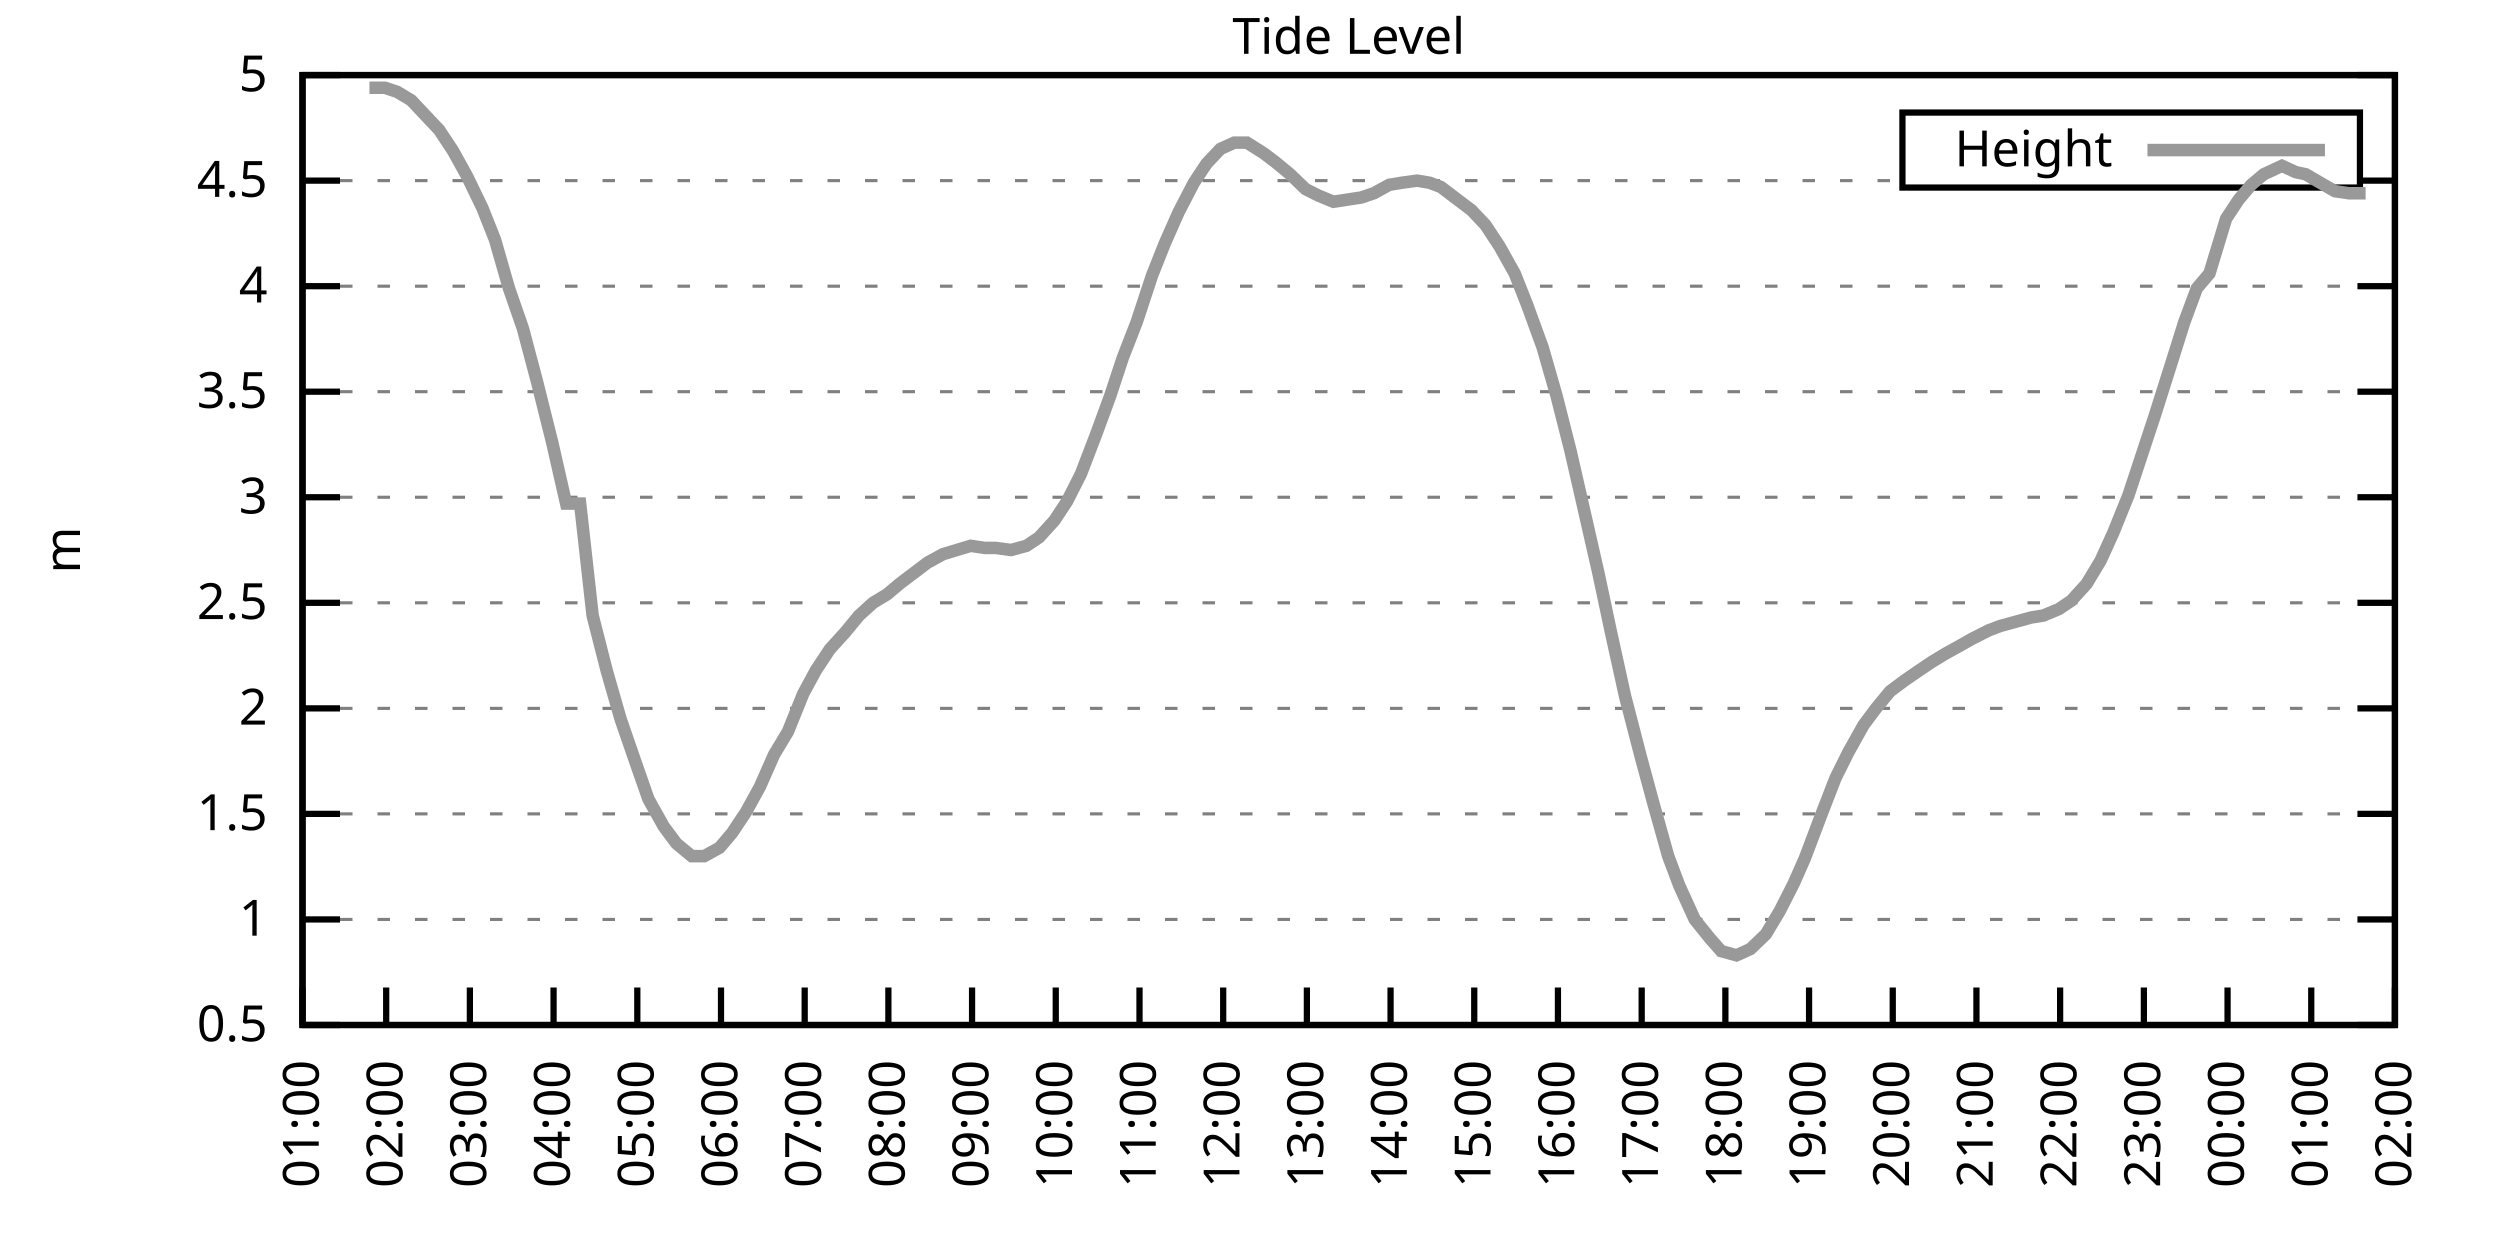
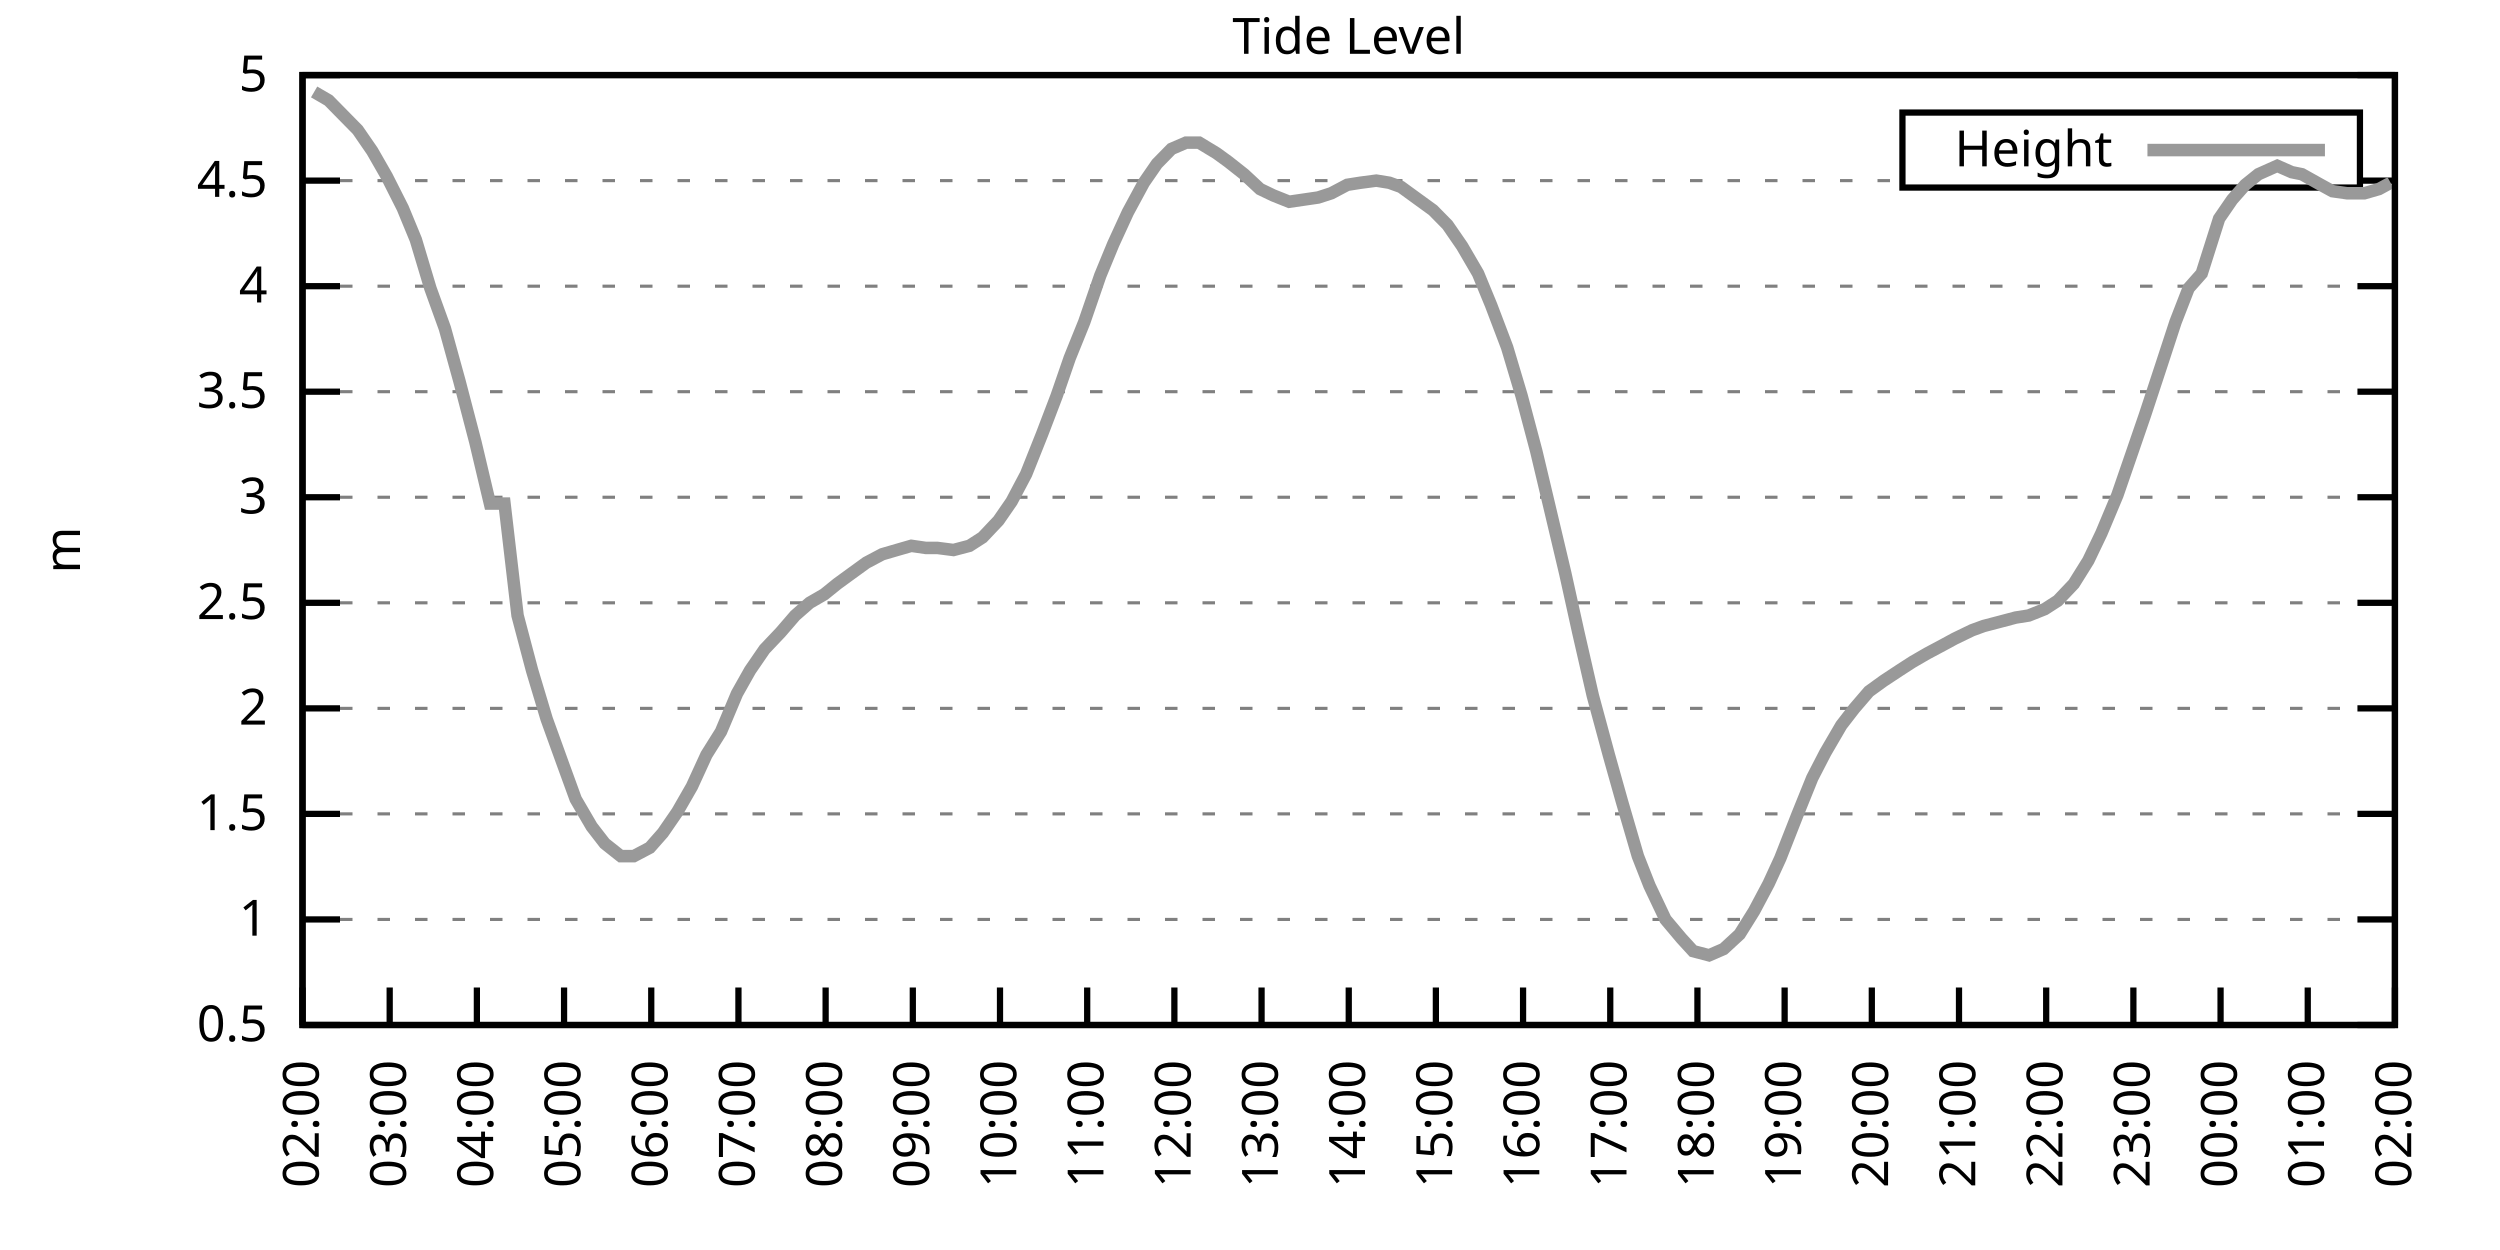
<svg xmlns="http://www.w3.org/2000/svg" xmlns:xlink="http://www.w3.org/1999/xlink" width="400" height="200" viewBox="0 0 400 200">
  <g id="gnuplot_canvas">
    <rect x="0" y="0" width="400" height="200" fill="none" />
    <defs>
      <circle id="gpDot" r="0.5" stroke-width="0.5" stroke="currentColor" />
      <path id="gpPt0" stroke-width="0.333" stroke="currentColor" d="M-1,0 h2 M0,-1 v2" />
      <path id="gpPt1" stroke-width="0.333" stroke="currentColor" d="M-1,-1 L1,1 M1,-1 L-1,1" />
      <path id="gpPt2" stroke-width="0.333" stroke="currentColor" d="M-1,0 L1,0 M0,-1 L0,1 M-1,-1 L1,1 M-1,1 L1,-1" />
      <rect id="gpPt3" stroke-width="0.333" stroke="currentColor" x="-1" y="-1" width="2" height="2" />
      <rect id="gpPt4" stroke-width="0.333" stroke="currentColor" fill="currentColor" x="-1" y="-1" width="2" height="2" />
      <circle id="gpPt5" stroke-width="0.333" stroke="currentColor" cx="0" cy="0" r="1" />
      <use xlink:href="#gpPt5" id="gpPt6" fill="currentColor" stroke="none" />
      <path id="gpPt7" stroke-width="0.333" stroke="currentColor" d="M0,-1.33 L-1.33,0.67 L1.33,0.67 z" />
      <use xlink:href="#gpPt7" id="gpPt8" fill="currentColor" stroke="none" />
      <use xlink:href="#gpPt7" id="gpPt9" stroke="currentColor" transform="rotate(180)" />
      <use xlink:href="#gpPt9" id="gpPt10" fill="currentColor" stroke="none" />
      <use xlink:href="#gpPt3" id="gpPt11" stroke="currentColor" transform="rotate(45)" />
      <use xlink:href="#gpPt11" id="gpPt12" fill="currentColor" stroke="none" />
      <path id="gpPt13" stroke-width="0.333" stroke="currentColor" d="M0,1.330 L1.265,0.411 L0.782,-1.067 L-0.782,-1.076 L-1.265,0.411 z" />
      <use xlink:href="#gpPt13" id="gpPt14" fill="currentColor" stroke="none" />
      <filter id="textbox" filterUnits="objectBoundingBox" x="0" y="0" height="1" width="1">
        <feFlood flood-color="white" flood-opacity="1" result="bgnd" />
        <feComposite in="SourceGraphic" in2="bgnd" operator="atop" />
      </filter>
      <filter id="greybox" filterUnits="objectBoundingBox" x="0" y="0" height="1" width="1">
        <feFlood flood-color="lightgrey" flood-opacity="1" result="grey" />
        <feComposite in="SourceGraphic" in2="grey" operator="atop" />
      </filter>
    </defs>
    <g fill="none" color="white" stroke="currentColor" stroke-width="1.00" stroke-linecap="butt" stroke-linejoin="miter">
</g>
    <g fill="none" color="black" stroke="currentColor" stroke-width="1.00" stroke-linecap="butt" stroke-linejoin="miter">
      <g stroke="none" shape-rendering="crispEdges">
        <polygon fill="rgb(255, 255, 255)" points="48.40,164.00 383.18,164.00 383.18,12.02 48.40,12.02 " />
      </g>
    </g>
    <g fill="none" color="black" stroke="currentColor" stroke-width="1.00" stroke-linecap="butt" stroke-linejoin="miter">
</g>
    <g fill="none" color="black" stroke="black" stroke-width="0.50" stroke-linecap="butt" stroke-linejoin="miter">
</g>
    <g fill="none" color="gray" stroke="currentColor" stroke-width="0.50" stroke-linecap="butt" stroke-linejoin="miter">
      <path stroke="gray" stroke-dasharray="2,4" class="gridline" d="M48.40,164.00 L383.19,164.00  " />
    </g>
    <g fill="none" color="gray" stroke="gray" stroke-width="1.00" stroke-linecap="butt" stroke-linejoin="miter">
</g>
    <g fill="none" color="black" stroke="currentColor" stroke-width="1.00" stroke-linecap="butt" stroke-linejoin="miter">
      <path stroke="black" d="M48.40,164.00 L54.40,164.00 M383.19,164.00 L377.19,164.00  " />
      <g transform="translate(42.80,166.60)" stroke="none" fill="black" font-family="Sans" font-size="8.00" text-anchor="end">
        <text>
          <tspan font-family="Sans"> 0.5</tspan>
        </text>
      </g>
    </g>
    <g fill="none" color="black" stroke="currentColor" stroke-width="1.00" stroke-linecap="butt" stroke-linejoin="miter">
</g>
    <g fill="none" color="black" stroke="black" stroke-width="0.50" stroke-linecap="butt" stroke-linejoin="miter">
</g>
    <g fill="none" color="gray" stroke="currentColor" stroke-width="0.50" stroke-linecap="butt" stroke-linejoin="miter">
      <path stroke="gray" stroke-dasharray="2,4" class="gridline" d="M48.40,147.11 L383.19,147.11  " />
    </g>
    <g fill="none" color="gray" stroke="gray" stroke-width="1.00" stroke-linecap="butt" stroke-linejoin="miter">
</g>
    <g fill="none" color="black" stroke="currentColor" stroke-width="1.00" stroke-linecap="butt" stroke-linejoin="miter">
      <path stroke="black" d="M48.40,147.11 L54.40,147.11 M383.19,147.11 L377.19,147.11  " />
      <g transform="translate(42.80,149.71)" stroke="none" fill="black" font-family="Sans" font-size="8.00" text-anchor="end">
        <text>
          <tspan font-family="Sans"> 1</tspan>
        </text>
      </g>
    </g>
    <g fill="none" color="black" stroke="currentColor" stroke-width="1.00" stroke-linecap="butt" stroke-linejoin="miter">
</g>
    <g fill="none" color="black" stroke="black" stroke-width="0.50" stroke-linecap="butt" stroke-linejoin="miter">
</g>
    <g fill="none" color="gray" stroke="currentColor" stroke-width="0.50" stroke-linecap="butt" stroke-linejoin="miter">
      <path stroke="gray" stroke-dasharray="2,4" class="gridline" d="M48.40,130.22 L383.19,130.22  " />
    </g>
    <g fill="none" color="gray" stroke="gray" stroke-width="1.00" stroke-linecap="butt" stroke-linejoin="miter">
</g>
    <g fill="none" color="black" stroke="currentColor" stroke-width="1.00" stroke-linecap="butt" stroke-linejoin="miter">
      <path stroke="black" d="M48.40,130.22 L54.40,130.22 M383.19,130.22 L377.19,130.22  " />
      <g transform="translate(42.80,132.82)" stroke="none" fill="black" font-family="Sans" font-size="8.00" text-anchor="end">
        <text>
          <tspan font-family="Sans"> 1.5</tspan>
        </text>
      </g>
    </g>
    <g fill="none" color="black" stroke="currentColor" stroke-width="1.00" stroke-linecap="butt" stroke-linejoin="miter">
</g>
    <g fill="none" color="black" stroke="black" stroke-width="0.50" stroke-linecap="butt" stroke-linejoin="miter">
</g>
    <g fill="none" color="gray" stroke="currentColor" stroke-width="0.50" stroke-linecap="butt" stroke-linejoin="miter">
      <path stroke="gray" stroke-dasharray="2,4" class="gridline" d="M48.40,113.34 L383.19,113.34  " />
    </g>
    <g fill="none" color="gray" stroke="gray" stroke-width="1.00" stroke-linecap="butt" stroke-linejoin="miter">
</g>
    <g fill="none" color="black" stroke="currentColor" stroke-width="1.00" stroke-linecap="butt" stroke-linejoin="miter">
      <path stroke="black" d="M48.40,113.34 L54.40,113.34 M383.19,113.34 L377.19,113.34  " />
      <g transform="translate(42.80,115.94)" stroke="none" fill="black" font-family="Sans" font-size="8.00" text-anchor="end">
        <text>
          <tspan font-family="Sans"> 2</tspan>
        </text>
      </g>
    </g>
    <g fill="none" color="black" stroke="currentColor" stroke-width="1.00" stroke-linecap="butt" stroke-linejoin="miter">
</g>
    <g fill="none" color="black" stroke="black" stroke-width="0.50" stroke-linecap="butt" stroke-linejoin="miter">
</g>
    <g fill="none" color="gray" stroke="currentColor" stroke-width="0.50" stroke-linecap="butt" stroke-linejoin="miter">
      <path stroke="gray" stroke-dasharray="2,4" class="gridline" d="M48.40,96.45 L383.19,96.45  " />
    </g>
    <g fill="none" color="gray" stroke="gray" stroke-width="1.00" stroke-linecap="butt" stroke-linejoin="miter">
</g>
    <g fill="none" color="black" stroke="currentColor" stroke-width="1.00" stroke-linecap="butt" stroke-linejoin="miter">
      <path stroke="black" d="M48.40,96.45 L54.40,96.45 M383.19,96.45 L377.19,96.45  " />
      <g transform="translate(42.80,99.05)" stroke="none" fill="black" font-family="Sans" font-size="8.00" text-anchor="end">
        <text>
          <tspan font-family="Sans"> 2.5</tspan>
        </text>
      </g>
    </g>
    <g fill="none" color="black" stroke="currentColor" stroke-width="1.00" stroke-linecap="butt" stroke-linejoin="miter">
</g>
    <g fill="none" color="black" stroke="black" stroke-width="0.50" stroke-linecap="butt" stroke-linejoin="miter">
</g>
    <g fill="none" color="gray" stroke="currentColor" stroke-width="0.50" stroke-linecap="butt" stroke-linejoin="miter">
      <path stroke="gray" stroke-dasharray="2,4" class="gridline" d="M48.40,79.56 L383.19,79.56  " />
    </g>
    <g fill="none" color="gray" stroke="gray" stroke-width="1.00" stroke-linecap="butt" stroke-linejoin="miter">
</g>
    <g fill="none" color="black" stroke="currentColor" stroke-width="1.00" stroke-linecap="butt" stroke-linejoin="miter">
      <path stroke="black" d="M48.40,79.56 L54.40,79.56 M383.19,79.56 L377.19,79.56  " />
      <g transform="translate(42.80,82.16)" stroke="none" fill="black" font-family="Sans" font-size="8.00" text-anchor="end">
        <text>
          <tspan font-family="Sans"> 3</tspan>
        </text>
      </g>
    </g>
    <g fill="none" color="black" stroke="currentColor" stroke-width="1.00" stroke-linecap="butt" stroke-linejoin="miter">
</g>
    <g fill="none" color="black" stroke="black" stroke-width="0.50" stroke-linecap="butt" stroke-linejoin="miter">
</g>
    <g fill="none" color="gray" stroke="currentColor" stroke-width="0.50" stroke-linecap="butt" stroke-linejoin="miter">
      <path stroke="gray" stroke-dasharray="2,4" class="gridline" d="M48.40,62.67 L383.19,62.67  " />
    </g>
    <g fill="none" color="gray" stroke="gray" stroke-width="1.00" stroke-linecap="butt" stroke-linejoin="miter">
</g>
    <g fill="none" color="black" stroke="currentColor" stroke-width="1.00" stroke-linecap="butt" stroke-linejoin="miter">
      <path stroke="black" d="M48.40,62.67 L54.40,62.67 M383.19,62.67 L377.19,62.67  " />
      <g transform="translate(42.80,65.27)" stroke="none" fill="black" font-family="Sans" font-size="8.00" text-anchor="end">
        <text>
          <tspan font-family="Sans"> 3.5</tspan>
        </text>
      </g>
    </g>
    <g fill="none" color="black" stroke="currentColor" stroke-width="1.00" stroke-linecap="butt" stroke-linejoin="miter">
</g>
    <g fill="none" color="black" stroke="black" stroke-width="0.50" stroke-linecap="butt" stroke-linejoin="miter">
</g>
    <g fill="none" color="gray" stroke="currentColor" stroke-width="0.50" stroke-linecap="butt" stroke-linejoin="miter">
      <path stroke="gray" stroke-dasharray="2,4" class="gridline" d="M48.40,45.79 L383.19,45.79  " />
    </g>
    <g fill="none" color="gray" stroke="gray" stroke-width="1.00" stroke-linecap="butt" stroke-linejoin="miter">
</g>
    <g fill="none" color="black" stroke="currentColor" stroke-width="1.00" stroke-linecap="butt" stroke-linejoin="miter">
      <path stroke="black" d="M48.40,45.79 L54.40,45.79 M383.19,45.79 L377.19,45.79  " />
      <g transform="translate(42.80,48.39)" stroke="none" fill="black" font-family="Sans" font-size="8.00" text-anchor="end">
        <text>
          <tspan font-family="Sans"> 4</tspan>
        </text>
      </g>
    </g>
    <g fill="none" color="black" stroke="currentColor" stroke-width="1.00" stroke-linecap="butt" stroke-linejoin="miter">
</g>
    <g fill="none" color="black" stroke="black" stroke-width="0.50" stroke-linecap="butt" stroke-linejoin="miter">
</g>
    <g fill="none" color="gray" stroke="currentColor" stroke-width="0.50" stroke-linecap="butt" stroke-linejoin="miter">
      <path stroke="gray" stroke-dasharray="2,4" class="gridline" d="M48.40,28.90 L304.39,28.90 M377.59,28.90 L383.19,28.90  " />
    </g>
    <g fill="none" color="gray" stroke="gray" stroke-width="1.00" stroke-linecap="butt" stroke-linejoin="miter">
</g>
    <g fill="none" color="black" stroke="currentColor" stroke-width="1.00" stroke-linecap="butt" stroke-linejoin="miter">
      <path stroke="black" d="M48.40,28.90 L54.40,28.90 M383.19,28.90 L377.19,28.90  " />
      <g transform="translate(42.80,31.50)" stroke="none" fill="black" font-family="Sans" font-size="8.00" text-anchor="end">
        <text>
          <tspan font-family="Sans"> 4.5</tspan>
        </text>
      </g>
    </g>
    <g fill="none" color="black" stroke="currentColor" stroke-width="1.00" stroke-linecap="butt" stroke-linejoin="miter">
</g>
    <g fill="none" color="black" stroke="black" stroke-width="0.50" stroke-linecap="butt" stroke-linejoin="miter">
</g>
    <g fill="none" color="gray" stroke="currentColor" stroke-width="0.50" stroke-linecap="butt" stroke-linejoin="miter">
      <path stroke="gray" stroke-dasharray="2,4" class="gridline" d="M48.40,12.01 L383.19,12.01  " />
    </g>
    <g fill="none" color="gray" stroke="gray" stroke-width="1.00" stroke-linecap="butt" stroke-linejoin="miter">
</g>
    <g fill="none" color="black" stroke="currentColor" stroke-width="1.00" stroke-linecap="butt" stroke-linejoin="miter">
      <path stroke="black" d="M48.40,12.01 L54.40,12.01 M383.19,12.01 L377.19,12.01  " />
      <g transform="translate(42.80,14.61)" stroke="none" fill="black" font-family="Sans" font-size="8.00" text-anchor="end">
        <text>
          <tspan font-family="Sans"> 5</tspan>
        </text>
      </g>
    </g>
    <g fill="none" color="black" stroke="currentColor" stroke-width="1.00" stroke-linecap="butt" stroke-linejoin="miter">
      <path stroke="black" d="M48.40,164.00 L48.40,158.00  " />
      <g transform="translate(51.00,169.60) rotate(270.00)" stroke="none" fill="black" font-family="Sans" font-size="8.00" text-anchor="end">
        <text>
-           <tspan font-family="Sans">01:00</tspan>
-         </text>
-       </g>
-     </g>
-     <g fill="none" color="black" stroke="currentColor" stroke-width="1.00" stroke-linecap="butt" stroke-linejoin="miter">
-       <path stroke="black" d="M61.79,164.00 L61.79,158.00  " />
-       <g transform="translate(64.39,169.60) rotate(270.00)" stroke="none" fill="black" font-family="Sans" font-size="8.00" text-anchor="end">
-         <text>
          <tspan font-family="Sans">02:00</tspan>
        </text>
      </g>
    </g>
    <g fill="none" color="black" stroke="currentColor" stroke-width="1.00" stroke-linecap="butt" stroke-linejoin="miter">
-       <path stroke="black" d="M75.18,164.00 L75.18,158.00  " />
-       <g transform="translate(77.78,169.60) rotate(270.00)" stroke="none" fill="black" font-family="Sans" font-size="8.00" text-anchor="end">
+       <path stroke="black" d="M62.35,164.00 L62.35,158.00  " />
+       <g transform="translate(64.95,169.60) rotate(270.00)" stroke="none" fill="black" font-family="Sans" font-size="8.00" text-anchor="end">
        <text>
          <tspan font-family="Sans">03:00</tspan>
        </text>
      </g>
    </g>
    <g fill="none" color="black" stroke="currentColor" stroke-width="1.00" stroke-linecap="butt" stroke-linejoin="miter">
-       <path stroke="black" d="M88.57,164.00 L88.57,158.00  " />
-       <g transform="translate(91.17,169.60) rotate(270.00)" stroke="none" fill="black" font-family="Sans" font-size="8.00" text-anchor="end">
+       <path stroke="black" d="M76.30,164.00 L76.30,158.00  " />
+       <g transform="translate(78.90,169.60) rotate(270.00)" stroke="none" fill="black" font-family="Sans" font-size="8.00" text-anchor="end">
        <text>
          <tspan font-family="Sans">04:00</tspan>
        </text>
      </g>
    </g>
    <g fill="none" color="black" stroke="currentColor" stroke-width="1.00" stroke-linecap="butt" stroke-linejoin="miter">
-       <path stroke="black" d="M101.97,164.00 L101.97,158.00  " />
-       <g transform="translate(104.57,169.60) rotate(270.00)" stroke="none" fill="black" font-family="Sans" font-size="8.00" text-anchor="end">
+       <path stroke="black" d="M90.25,164.00 L90.25,158.00  " />
+       <g transform="translate(92.85,169.60) rotate(270.00)" stroke="none" fill="black" font-family="Sans" font-size="8.00" text-anchor="end">
        <text>
          <tspan font-family="Sans">05:00</tspan>
        </text>
      </g>
    </g>
    <g fill="none" color="black" stroke="currentColor" stroke-width="1.00" stroke-linecap="butt" stroke-linejoin="miter">
-       <path stroke="black" d="M115.36,164.00 L115.36,158.00  " />
-       <g transform="translate(117.96,169.60) rotate(270.00)" stroke="none" fill="black" font-family="Sans" font-size="8.00" text-anchor="end">
+       <path stroke="black" d="M104.20,164.00 L104.20,158.00  " />
+       <g transform="translate(106.80,169.60) rotate(270.00)" stroke="none" fill="black" font-family="Sans" font-size="8.00" text-anchor="end">
        <text>
          <tspan font-family="Sans">06:00</tspan>
        </text>
      </g>
    </g>
    <g fill="none" color="black" stroke="currentColor" stroke-width="1.00" stroke-linecap="butt" stroke-linejoin="miter">
-       <path stroke="black" d="M128.75,164.00 L128.75,158.00  " />
-       <g transform="translate(131.35,169.60) rotate(270.00)" stroke="none" fill="black" font-family="Sans" font-size="8.00" text-anchor="end">
+       <path stroke="black" d="M118.15,164.00 L118.15,158.00  " />
+       <g transform="translate(120.75,169.60) rotate(270.00)" stroke="none" fill="black" font-family="Sans" font-size="8.00" text-anchor="end">
        <text>
          <tspan font-family="Sans">07:00</tspan>
        </text>
      </g>
    </g>
    <g fill="none" color="black" stroke="currentColor" stroke-width="1.00" stroke-linecap="butt" stroke-linejoin="miter">
-       <path stroke="black" d="M142.14,164.00 L142.14,158.00  " />
-       <g transform="translate(144.74,169.60) rotate(270.00)" stroke="none" fill="black" font-family="Sans" font-size="8.00" text-anchor="end">
+       <path stroke="black" d="M132.10,164.00 L132.10,158.00  " />
+       <g transform="translate(134.70,169.60) rotate(270.00)" stroke="none" fill="black" font-family="Sans" font-size="8.00" text-anchor="end">
        <text>
          <tspan font-family="Sans">08:00</tspan>
        </text>
      </g>
    </g>
    <g fill="none" color="black" stroke="currentColor" stroke-width="1.00" stroke-linecap="butt" stroke-linejoin="miter">
-       <path stroke="black" d="M155.53,164.00 L155.53,158.00  " />
-       <g transform="translate(158.13,169.60) rotate(270.00)" stroke="none" fill="black" font-family="Sans" font-size="8.00" text-anchor="end">
+       <path stroke="black" d="M146.05,164.00 L146.05,158.00  " />
+       <g transform="translate(148.65,169.60) rotate(270.00)" stroke="none" fill="black" font-family="Sans" font-size="8.00" text-anchor="end">
        <text>
          <tspan font-family="Sans">09:00</tspan>
        </text>
      </g>
    </g>
    <g fill="none" color="black" stroke="currentColor" stroke-width="1.00" stroke-linecap="butt" stroke-linejoin="miter">
-       <path stroke="black" d="M168.92,164.00 L168.92,158.00  " />
-       <g transform="translate(171.52,169.60) rotate(270.00)" stroke="none" fill="black" font-family="Sans" font-size="8.00" text-anchor="end">
+       <path stroke="black" d="M160.00,164.00 L160.00,158.00  " />
+       <g transform="translate(162.60,169.60) rotate(270.00)" stroke="none" fill="black" font-family="Sans" font-size="8.00" text-anchor="end">
        <text>
          <tspan font-family="Sans">10:00</tspan>
        </text>
      </g>
    </g>
    <g fill="none" color="black" stroke="currentColor" stroke-width="1.00" stroke-linecap="butt" stroke-linejoin="miter">
-       <path stroke="black" d="M182.32,164.00 L182.32,158.00  " />
-       <g transform="translate(184.92,169.60) rotate(270.00)" stroke="none" fill="black" font-family="Sans" font-size="8.00" text-anchor="end">
+       <path stroke="black" d="M173.95,164.00 L173.95,158.00  " />
+       <g transform="translate(176.55,169.60) rotate(270.00)" stroke="none" fill="black" font-family="Sans" font-size="8.00" text-anchor="end">
        <text>
          <tspan font-family="Sans">11:00</tspan>
        </text>
      </g>
    </g>
    <g fill="none" color="black" stroke="currentColor" stroke-width="1.00" stroke-linecap="butt" stroke-linejoin="miter">
-       <path stroke="black" d="M195.71,164.00 L195.71,158.00  " />
-       <g transform="translate(198.31,169.60) rotate(270.00)" stroke="none" fill="black" font-family="Sans" font-size="8.00" text-anchor="end">
+       <path stroke="black" d="M187.90,164.00 L187.90,158.00  " />
+       <g transform="translate(190.50,169.60) rotate(270.00)" stroke="none" fill="black" font-family="Sans" font-size="8.00" text-anchor="end">
        <text>
          <tspan font-family="Sans">12:00</tspan>
        </text>
      </g>
    </g>
    <g fill="none" color="black" stroke="currentColor" stroke-width="1.00" stroke-linecap="butt" stroke-linejoin="miter">
-       <path stroke="black" d="M209.10,164.00 L209.10,158.00  " />
-       <g transform="translate(211.70,169.60) rotate(270.00)" stroke="none" fill="black" font-family="Sans" font-size="8.00" text-anchor="end">
+       <path stroke="black" d="M201.85,164.00 L201.85,158.00  " />
+       <g transform="translate(204.45,169.60) rotate(270.00)" stroke="none" fill="black" font-family="Sans" font-size="8.00" text-anchor="end">
        <text>
          <tspan font-family="Sans">13:00</tspan>
        </text>
      </g>
    </g>
    <g fill="none" color="black" stroke="currentColor" stroke-width="1.00" stroke-linecap="butt" stroke-linejoin="miter">
-       <path stroke="black" d="M222.49,164.00 L222.49,158.00  " />
-       <g transform="translate(225.09,169.60) rotate(270.00)" stroke="none" fill="black" font-family="Sans" font-size="8.00" text-anchor="end">
+       <path stroke="black" d="M215.80,164.00 L215.80,158.00  " />
+       <g transform="translate(218.40,169.60) rotate(270.00)" stroke="none" fill="black" font-family="Sans" font-size="8.00" text-anchor="end">
        <text>
          <tspan font-family="Sans">14:00</tspan>
        </text>
      </g>
    </g>
    <g fill="none" color="black" stroke="currentColor" stroke-width="1.00" stroke-linecap="butt" stroke-linejoin="miter">
-       <path stroke="black" d="M235.88,164.00 L235.88,158.00  " />
-       <g transform="translate(238.48,169.60) rotate(270.00)" stroke="none" fill="black" font-family="Sans" font-size="8.00" text-anchor="end">
+       <path stroke="black" d="M229.74,164.00 L229.74,158.00  " />
+       <g transform="translate(232.34,169.60) rotate(270.00)" stroke="none" fill="black" font-family="Sans" font-size="8.00" text-anchor="end">
        <text>
          <tspan font-family="Sans">15:00</tspan>
        </text>
      </g>
    </g>
    <g fill="none" color="black" stroke="currentColor" stroke-width="1.00" stroke-linecap="butt" stroke-linejoin="miter">
-       <path stroke="black" d="M249.27,164.00 L249.27,158.00  " />
-       <g transform="translate(251.87,169.60) rotate(270.00)" stroke="none" fill="black" font-family="Sans" font-size="8.00" text-anchor="end">
+       <path stroke="black" d="M243.69,164.00 L243.69,158.00  " />
+       <g transform="translate(246.29,169.60) rotate(270.00)" stroke="none" fill="black" font-family="Sans" font-size="8.00" text-anchor="end">
        <text>
          <tspan font-family="Sans">16:00</tspan>
        </text>
      </g>
    </g>
    <g fill="none" color="black" stroke="currentColor" stroke-width="1.00" stroke-linecap="butt" stroke-linejoin="miter">
-       <path stroke="black" d="M262.67,164.00 L262.67,158.00  " />
-       <g transform="translate(265.27,169.60) rotate(270.00)" stroke="none" fill="black" font-family="Sans" font-size="8.00" text-anchor="end">
+       <path stroke="black" d="M257.64,164.00 L257.64,158.00  " />
+       <g transform="translate(260.24,169.60) rotate(270.00)" stroke="none" fill="black" font-family="Sans" font-size="8.00" text-anchor="end">
        <text>
          <tspan font-family="Sans">17:00</tspan>
        </text>
      </g>
    </g>
    <g fill="none" color="black" stroke="currentColor" stroke-width="1.00" stroke-linecap="butt" stroke-linejoin="miter">
-       <path stroke="black" d="M276.06,164.00 L276.06,158.00  " />
-       <g transform="translate(278.66,169.60) rotate(270.00)" stroke="none" fill="black" font-family="Sans" font-size="8.00" text-anchor="end">
+       <path stroke="black" d="M271.59,164.00 L271.59,158.00  " />
+       <g transform="translate(274.19,169.60) rotate(270.00)" stroke="none" fill="black" font-family="Sans" font-size="8.00" text-anchor="end">
        <text>
          <tspan font-family="Sans">18:00</tspan>
        </text>
      </g>
    </g>
    <g fill="none" color="black" stroke="currentColor" stroke-width="1.00" stroke-linecap="butt" stroke-linejoin="miter">
-       <path stroke="black" d="M289.45,164.00 L289.45,158.00  " />
-       <g transform="translate(292.05,169.60) rotate(270.00)" stroke="none" fill="black" font-family="Sans" font-size="8.00" text-anchor="end">
+       <path stroke="black" d="M285.54,164.00 L285.54,158.00  " />
+       <g transform="translate(288.14,169.60) rotate(270.00)" stroke="none" fill="black" font-family="Sans" font-size="8.00" text-anchor="end">
        <text>
          <tspan font-family="Sans">19:00</tspan>
        </text>
      </g>
    </g>
    <g fill="none" color="black" stroke="currentColor" stroke-width="1.00" stroke-linecap="butt" stroke-linejoin="miter">
-       <path stroke="black" d="M302.84,164.00 L302.84,158.00  " />
-       <g transform="translate(305.44,169.60) rotate(270.00)" stroke="none" fill="black" font-family="Sans" font-size="8.00" text-anchor="end">
+       <path stroke="black" d="M299.49,164.00 L299.49,158.00  " />
+       <g transform="translate(302.09,169.60) rotate(270.00)" stroke="none" fill="black" font-family="Sans" font-size="8.00" text-anchor="end">
        <text>
          <tspan font-family="Sans">20:00</tspan>
        </text>
      </g>
    </g>
    <g fill="none" color="black" stroke="currentColor" stroke-width="1.00" stroke-linecap="butt" stroke-linejoin="miter">
-       <path stroke="black" d="M316.23,164.00 L316.23,158.00  " />
-       <g transform="translate(318.83,169.60) rotate(270.00)" stroke="none" fill="black" font-family="Sans" font-size="8.00" text-anchor="end">
+       <path stroke="black" d="M313.44,164.00 L313.44,158.00  " />
+       <g transform="translate(316.04,169.60) rotate(270.00)" stroke="none" fill="black" font-family="Sans" font-size="8.00" text-anchor="end">
        <text>
          <tspan font-family="Sans">21:00</tspan>
        </text>
      </g>
    </g>
    <g fill="none" color="black" stroke="currentColor" stroke-width="1.00" stroke-linecap="butt" stroke-linejoin="miter">
-       <path stroke="black" d="M329.62,164.00 L329.62,158.00  " />
-       <g transform="translate(332.22,169.60) rotate(270.00)" stroke="none" fill="black" font-family="Sans" font-size="8.00" text-anchor="end">
+       <path stroke="black" d="M327.39,164.00 L327.39,158.00  " />
+       <g transform="translate(329.99,169.60) rotate(270.00)" stroke="none" fill="black" font-family="Sans" font-size="8.00" text-anchor="end">
        <text>
          <tspan font-family="Sans">22:00</tspan>
        </text>
      </g>
    </g>
    <g fill="none" color="black" stroke="currentColor" stroke-width="1.00" stroke-linecap="butt" stroke-linejoin="miter">
-       <path stroke="black" d="M343.02,164.00 L343.02,158.00  " />
-       <g transform="translate(345.62,169.60) rotate(270.00)" stroke="none" fill="black" font-family="Sans" font-size="8.00" text-anchor="end">
+       <path stroke="black" d="M341.34,164.00 L341.34,158.00  " />
+       <g transform="translate(343.94,169.60) rotate(270.00)" stroke="none" fill="black" font-family="Sans" font-size="8.00" text-anchor="end">
        <text>
          <tspan font-family="Sans">23:00</tspan>
        </text>
      </g>
    </g>
    <g fill="none" color="black" stroke="currentColor" stroke-width="1.00" stroke-linecap="butt" stroke-linejoin="miter">
-       <path stroke="black" d="M356.41,164.00 L356.41,158.00  " />
-       <g transform="translate(359.01,169.60) rotate(270.00)" stroke="none" fill="black" font-family="Sans" font-size="8.00" text-anchor="end">
+       <path stroke="black" d="M355.29,164.00 L355.29,158.00  " />
+       <g transform="translate(357.89,169.60) rotate(270.00)" stroke="none" fill="black" font-family="Sans" font-size="8.00" text-anchor="end">
        <text>
          <tspan font-family="Sans">00:00</tspan>
        </text>
      </g>
    </g>
    <g fill="none" color="black" stroke="currentColor" stroke-width="1.00" stroke-linecap="butt" stroke-linejoin="miter">
-       <path stroke="black" d="M369.80,164.00 L369.80,158.00  " />
-       <g transform="translate(372.40,169.60) rotate(270.00)" stroke="none" fill="black" font-family="Sans" font-size="8.00" text-anchor="end">
+       <path stroke="black" d="M369.24,164.00 L369.24,158.00  " />
+       <g transform="translate(371.84,169.60) rotate(270.00)" stroke="none" fill="black" font-family="Sans" font-size="8.00" text-anchor="end">
        <text>
          <tspan font-family="Sans">01:00</tspan>
        </text>
      </g>
    </g>
    <g fill="none" color="black" stroke="currentColor" stroke-width="1.00" stroke-linecap="butt" stroke-linejoin="miter">
      <path stroke="black" d="M383.19,164.00 L383.19,158.00  " />
      <g transform="translate(385.79,169.60) rotate(270.00)" stroke="none" fill="black" font-family="Sans" font-size="8.00" text-anchor="end">
        <text>
          <tspan font-family="Sans">02:00</tspan>
        </text>
      </g>
    </g>
    <g fill="none" color="black" stroke="currentColor" stroke-width="1.00" stroke-linecap="butt" stroke-linejoin="miter">
</g>
    <g fill="none" color="black" stroke="currentColor" stroke-width="1.00" stroke-linecap="butt" stroke-linejoin="miter">
      <path stroke="black" d="M48.40,12.01 L48.40,164.00 L383.19,164.00 L383.19,12.01 L48.40,12.01 Z  " />
    </g>
    <g fill="none" color="black" stroke="currentColor" stroke-width="1.00" stroke-linecap="butt" stroke-linejoin="miter">
</g>
    <g fill="none" color="black" stroke="currentColor" stroke-width="1.00" stroke-linecap="butt" stroke-linejoin="miter">
      <path stroke="black" d="M304.39,30.01 L304.39,18.01 L377.59,18.01 L377.59,30.01 L304.39,30.01 Z  " />
    </g>
    <g id="Tide_level_plot_1">
      <g fill="none" color="white" stroke="black" stroke-width="2.00" stroke-linecap="butt" stroke-linejoin="miter">
</g>
      <g fill="none" color="black" stroke="currentColor" stroke-width="2.00" stroke-linecap="butt" stroke-linejoin="miter">
        <g transform="translate(337.99,26.61)" stroke="none" fill="black" font-family="Sans" font-size="8.00" text-anchor="end">
          <text>
            <tspan font-family="Sans">Height</tspan>
          </text>
        </g>
      </g>
      <g fill="none" color="black" stroke="currentColor" stroke-width="2.00" stroke-linecap="butt" stroke-linejoin="miter">
-         <path stroke="rgb(153, 153, 153)" d="M343.59,24.01 L371.99,24.01 M59.11,14.04 L61.57,14.04 L63.58,14.71 L65.81,16.06 L68.04,18.43 L70.27,20.79   L72.50,24.17 L74.74,28.22 L77.19,33.29 L79.20,38.35 L81.43,46.12 L83.66,52.54 L85.90,60.98 L88.35,70.78   L90.58,80.57 L92.82,80.57 L94.82,98.48 L97.06,107.26 L99.29,115.03 L101.74,122.12 L103.75,127.86 L106.21,132.25   L108.22,134.95 L110.67,136.98 L112.68,136.98 L115.13,135.63 L117.14,133.26 L119.38,129.89 L121.61,125.83 L123.84,120.77   L126.07,117.05 L128.53,110.97 L130.54,107.26 L132.77,103.88 L135.22,101.18 L137.45,98.48 L139.69,96.45 L141.92,95.10   L143.93,93.41 L146.16,91.72 L148.39,90.03 L150.85,88.68 L153.08,88.00 L155.31,87.33 L157.54,87.67 L159.33,87.67   L161.78,88.00 L164.24,87.33 L166.25,85.98 L168.70,83.28 L170.71,80.24 L172.94,75.85 L175.40,69.43 L177.63,63.35   L179.64,57.27 L181.87,51.53 L184.32,44.10 L186.33,39.03 L188.57,33.96 L191.02,29.24 L193.03,26.20 L195.26,23.83   L197.49,22.82 L199.50,22.82 L202.18,24.51 L203.97,25.86 L206.42,27.88 L208.88,30.25 L210.88,31.26 L213.34,32.28   L215.57,31.94 L217.80,31.60 L219.81,30.92 L222.27,29.57 L224.28,29.24 L226.73,28.90 L228.74,29.24 L230.53,29.91   L233.20,31.94 L235.44,33.63 L237.67,35.99 L239.90,39.37 L242.36,43.76 L244.36,48.83 L246.82,55.58 L249.05,63.35   L251.28,72.13 L253.29,80.91 L255.75,91.72 L257.76,101.18 L259.99,111.31 L262.44,120.77 L264.45,128.20 L266.91,136.98   L268.69,141.71 L271.15,147.11 L273.60,150.15 L275.39,152.18 L277.84,152.85 L280.07,151.84 L282.53,149.48 L284.76,145.76   L286.99,141.37 L288.78,137.32 L291.46,130.22 L293.69,124.48 L295.70,120.43 L298.15,116.04 L300.16,113.34 L302.39,110.63   L304.63,108.95 L307.08,107.26 L309.09,105.91 L311.32,104.56 L313.78,103.20 L315.56,102.19 L318.24,100.84 L320.03,100.16   L322.48,99.49 L324.94,98.81 L326.95,98.48 L329.40,97.46 L331.41,96.11 L333.86,93.41 L336.10,89.69 L338.10,85.30   L340.56,79.22 L342.79,72.47 L344.80,66.39 L347.26,58.62 L349.49,51.53 L351.50,46.12 L353.51,43.76 L356.18,34.98   L358.19,31.94 L360.20,29.57 L362.21,27.88 L365.11,26.53 L367.34,27.55 L368.91,27.88 L371.81,29.57 L373.59,30.59   L375.82,30.92 L378.50,30.92  " />
+         <path stroke="rgb(153, 153, 153)" d="M343.59,24.01 L371.99,24.01 M50.26,14.71 L52.58,16.06 L54.91,18.43 L57.23,20.79 L59.56,24.17 L61.88,28.22   L64.44,33.29 L66.53,38.35 L68.86,46.12 L71.18,52.54 L73.51,60.98 L76.07,70.78 L78.39,80.57 L80.72,80.57   L82.81,98.48 L85.13,107.26 L87.46,115.03 L90.02,122.12 L92.11,127.86 L94.67,132.25 L96.76,134.95 L99.32,136.98   L101.41,136.98 L103.97,135.63 L106.06,133.26 L108.38,129.89 L110.71,125.83 L113.03,120.77 L115.36,117.05 L117.92,110.97   L120.01,107.26 L122.33,103.88 L124.89,101.18 L127.22,98.48 L129.54,96.45 L131.87,95.10 L133.96,93.41 L136.28,91.72   L138.61,90.03 L141.16,88.68 L143.49,88.00 L145.81,87.33 L148.14,87.67 L150.00,87.67 L152.56,88.00 L155.11,87.33   L157.21,85.98 L159.76,83.28 L161.86,80.24 L164.18,75.85 L166.74,69.43 L169.06,63.35 L171.16,57.27 L173.48,51.53   L176.04,44.10 L178.13,39.03 L180.46,33.96 L183.01,29.24 L185.11,26.20 L187.43,23.83 L189.76,22.82 L191.85,22.82   L194.64,24.51 L196.50,25.86 L199.06,27.88 L201.61,30.25 L203.71,31.26 L206.26,32.28 L208.59,31.94 L210.91,31.60   L213.01,30.92 L215.56,29.57 L217.65,29.24 L220.21,28.90 L222.30,29.24 L224.16,29.91 L226.95,31.94 L229.28,33.63   L231.60,35.99 L233.93,39.37 L236.49,43.76 L238.58,48.83 L241.14,55.58 L243.46,63.35 L245.79,72.13 L247.88,80.91   L250.44,91.72 L252.53,101.18 L254.85,111.31 L257.41,120.77 L259.50,128.20 L262.06,136.98 L263.92,141.71 L266.48,147.11   L269.04,150.15 L270.90,152.18 L273.45,152.85 L275.78,151.84 L278.34,149.48 L280.66,145.76 L282.99,141.37 L284.85,137.32   L287.64,130.22 L289.96,124.48 L292.05,120.43 L294.61,116.04 L296.70,113.34 L299.03,110.63 L301.35,108.95 L303.91,107.26   L306.00,105.91 L308.33,104.56 L310.88,103.20 L312.74,102.19 L315.53,100.84 L317.39,100.16 L319.95,99.49 L322.51,98.81   L324.60,98.48 L327.16,97.46 L329.25,96.11 L331.81,93.41 L334.13,89.69 L336.23,85.30 L338.78,79.22 L341.11,72.47   L343.20,66.39 L345.76,58.62 L348.08,51.53 L350.18,46.12 L352.27,43.76 L355.06,34.98 L357.15,31.94 L359.24,29.57   L361.34,27.88 L364.36,26.53 L366.68,27.55 L368.31,27.88 L371.33,29.57 L373.19,30.59 L375.52,30.92 L378.31,30.92   L380.63,30.25 L382.49,29.24  " />
      </g>
    </g>
    <g fill="none" color="black" stroke="currentColor" stroke-width="2.00" stroke-linecap="butt" stroke-linejoin="miter">
</g>
    <g fill="none" color="black" stroke="black" stroke-width="1.00" stroke-linecap="butt" stroke-linejoin="miter">
</g>
    <g fill="none" color="black" stroke="currentColor" stroke-width="1.00" stroke-linecap="butt" stroke-linejoin="miter">
      <path stroke="black" d="M48.40,12.01 L48.40,164.00 L383.19,164.00 L383.19,12.01 L48.40,12.01 Z  " />
      <g transform="translate(12.80,88.01) rotate(270.00)" stroke="none" fill="black" font-family="Sans" font-size="8.00" text-anchor="middle">
        <text>
          <tspan font-family="Sans">m</tspan>
        </text>
      </g>
    </g>
    <g fill="none" color="black" stroke="currentColor" stroke-width="1.00" stroke-linecap="butt" stroke-linejoin="miter">
</g>
    <g fill="none" color="black" stroke="currentColor" stroke-width="1.00" stroke-linecap="butt" stroke-linejoin="miter">
      <g transform="translate(215.79,8.61)" stroke="none" fill="black" font-family="Sans" font-size="8.00" text-anchor="middle">
        <text>
          <tspan font-family="Sans">Tide Level</tspan>
        </text>
      </g>
    </g>
    <g fill="none" color="black" stroke="currentColor" stroke-width="1.00" stroke-linecap="butt" stroke-linejoin="miter">
</g>
  </g>
</svg>
